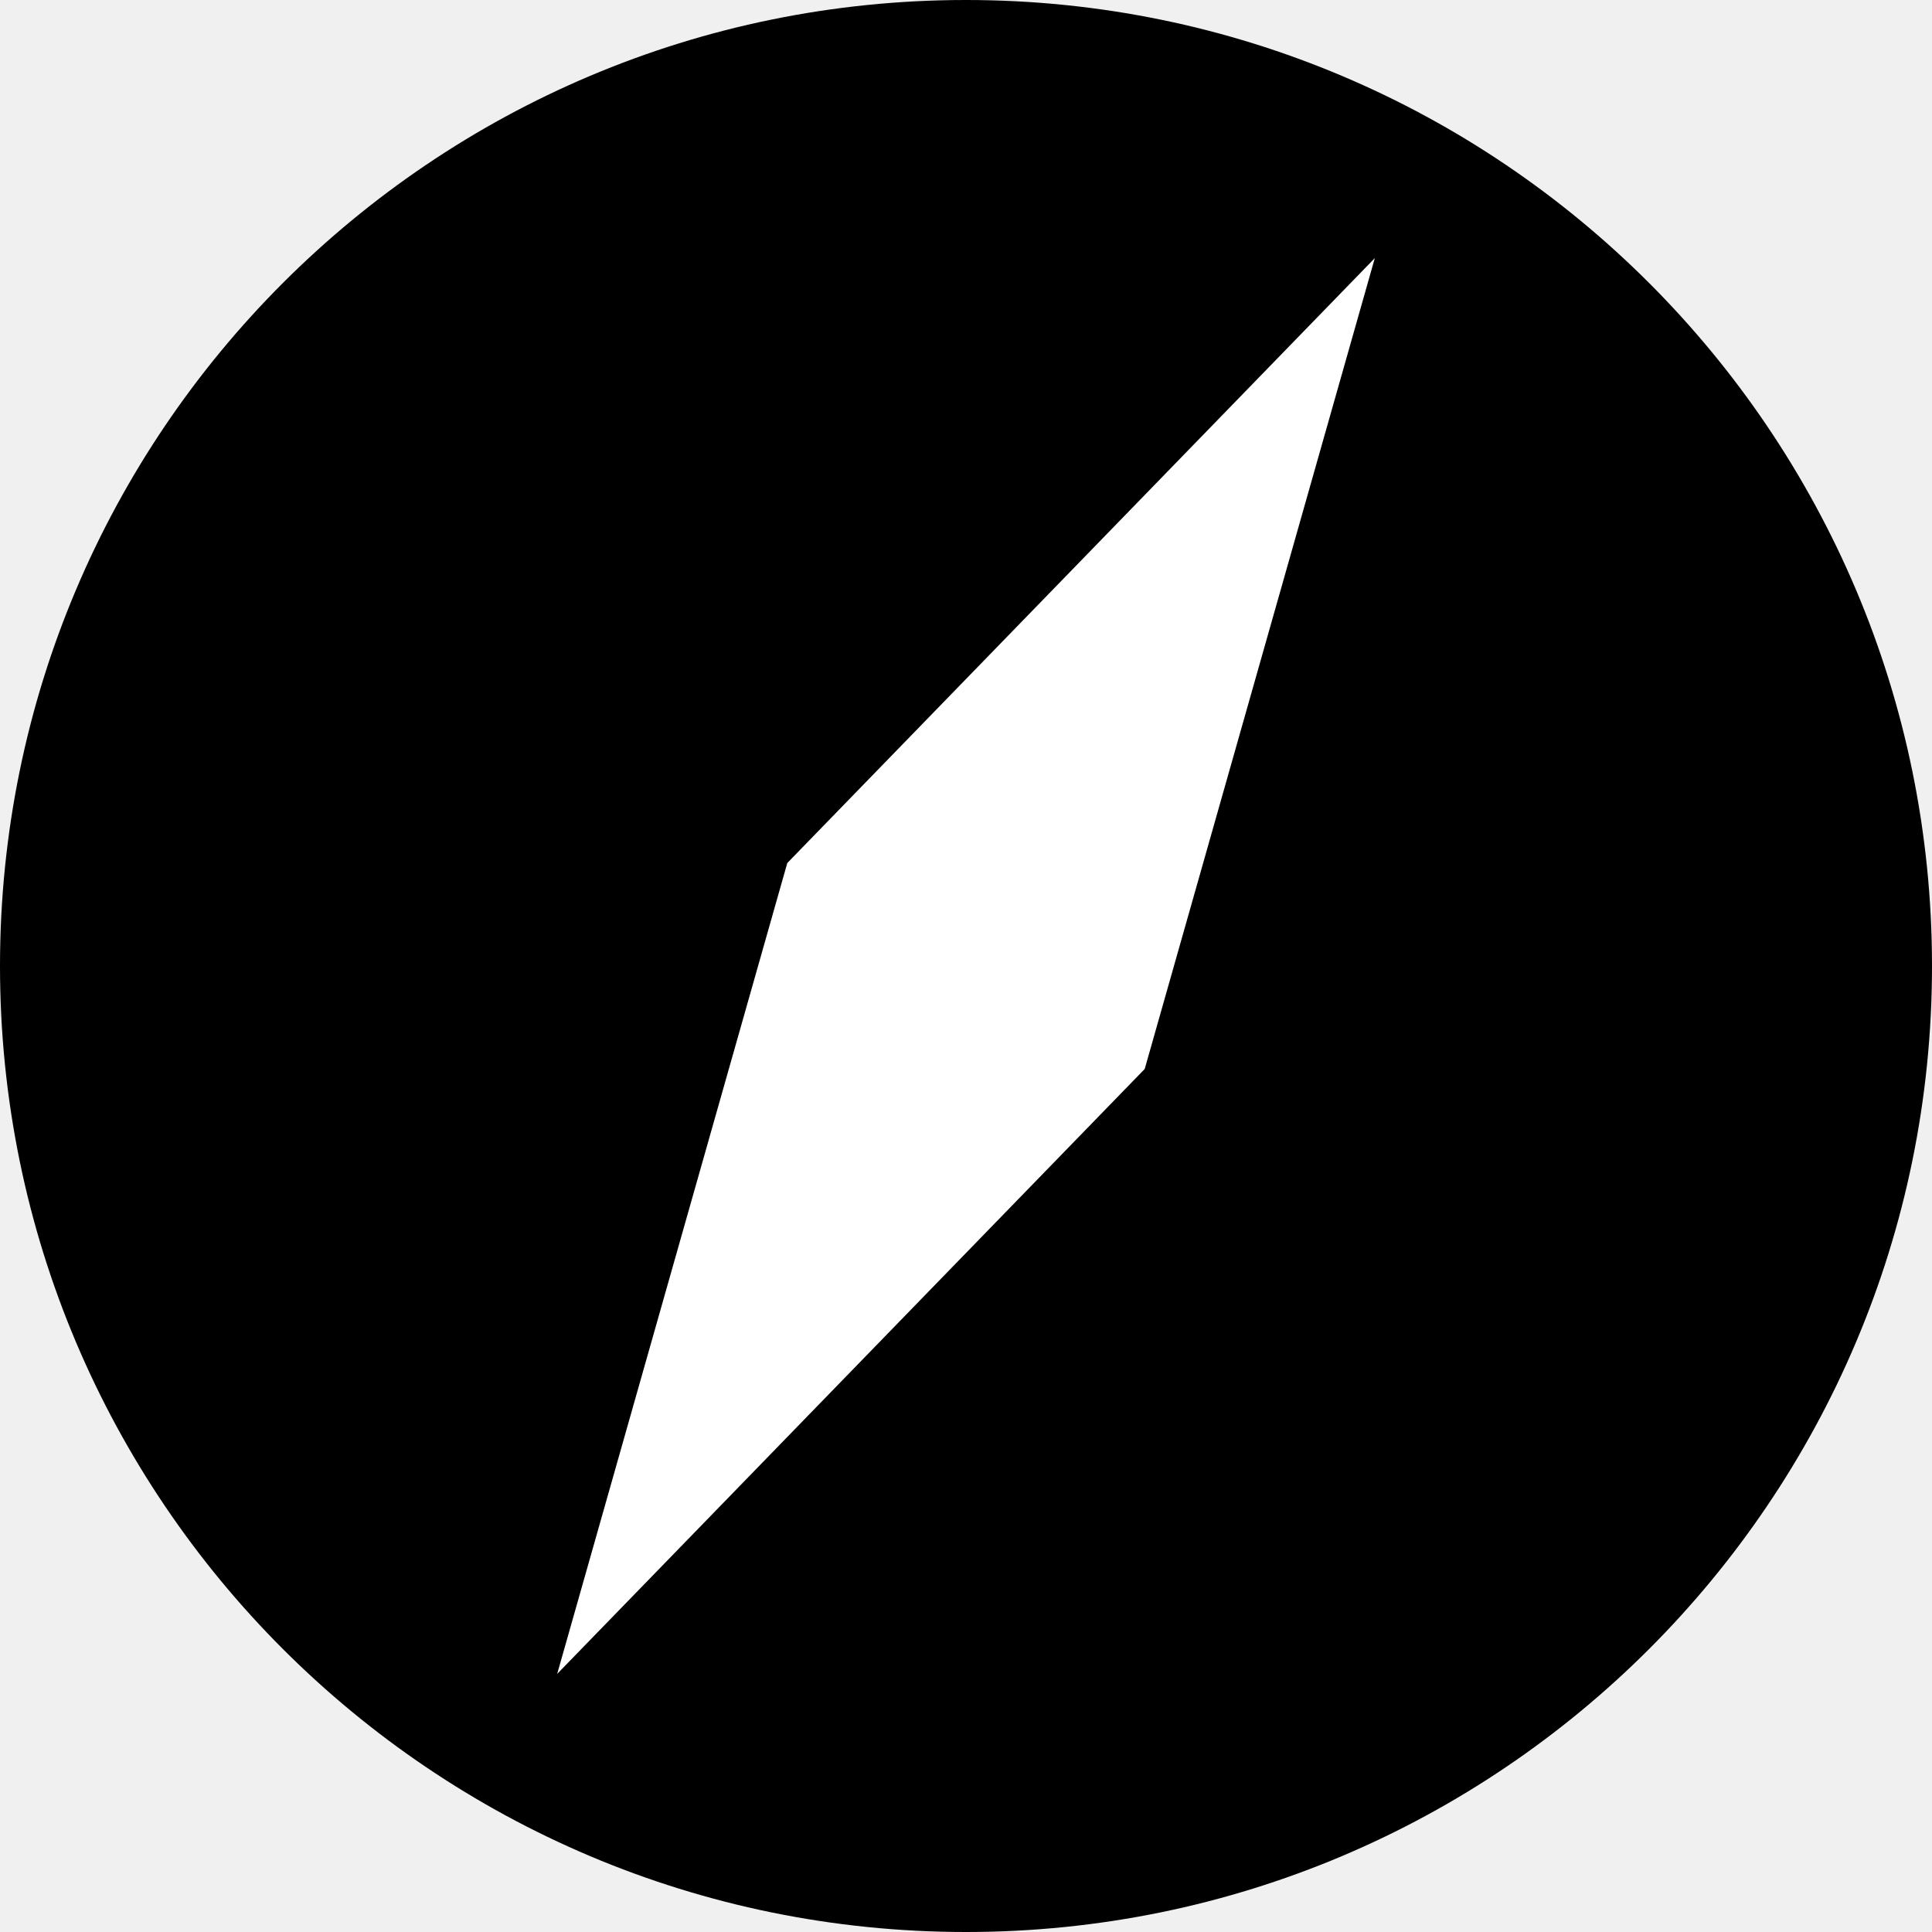
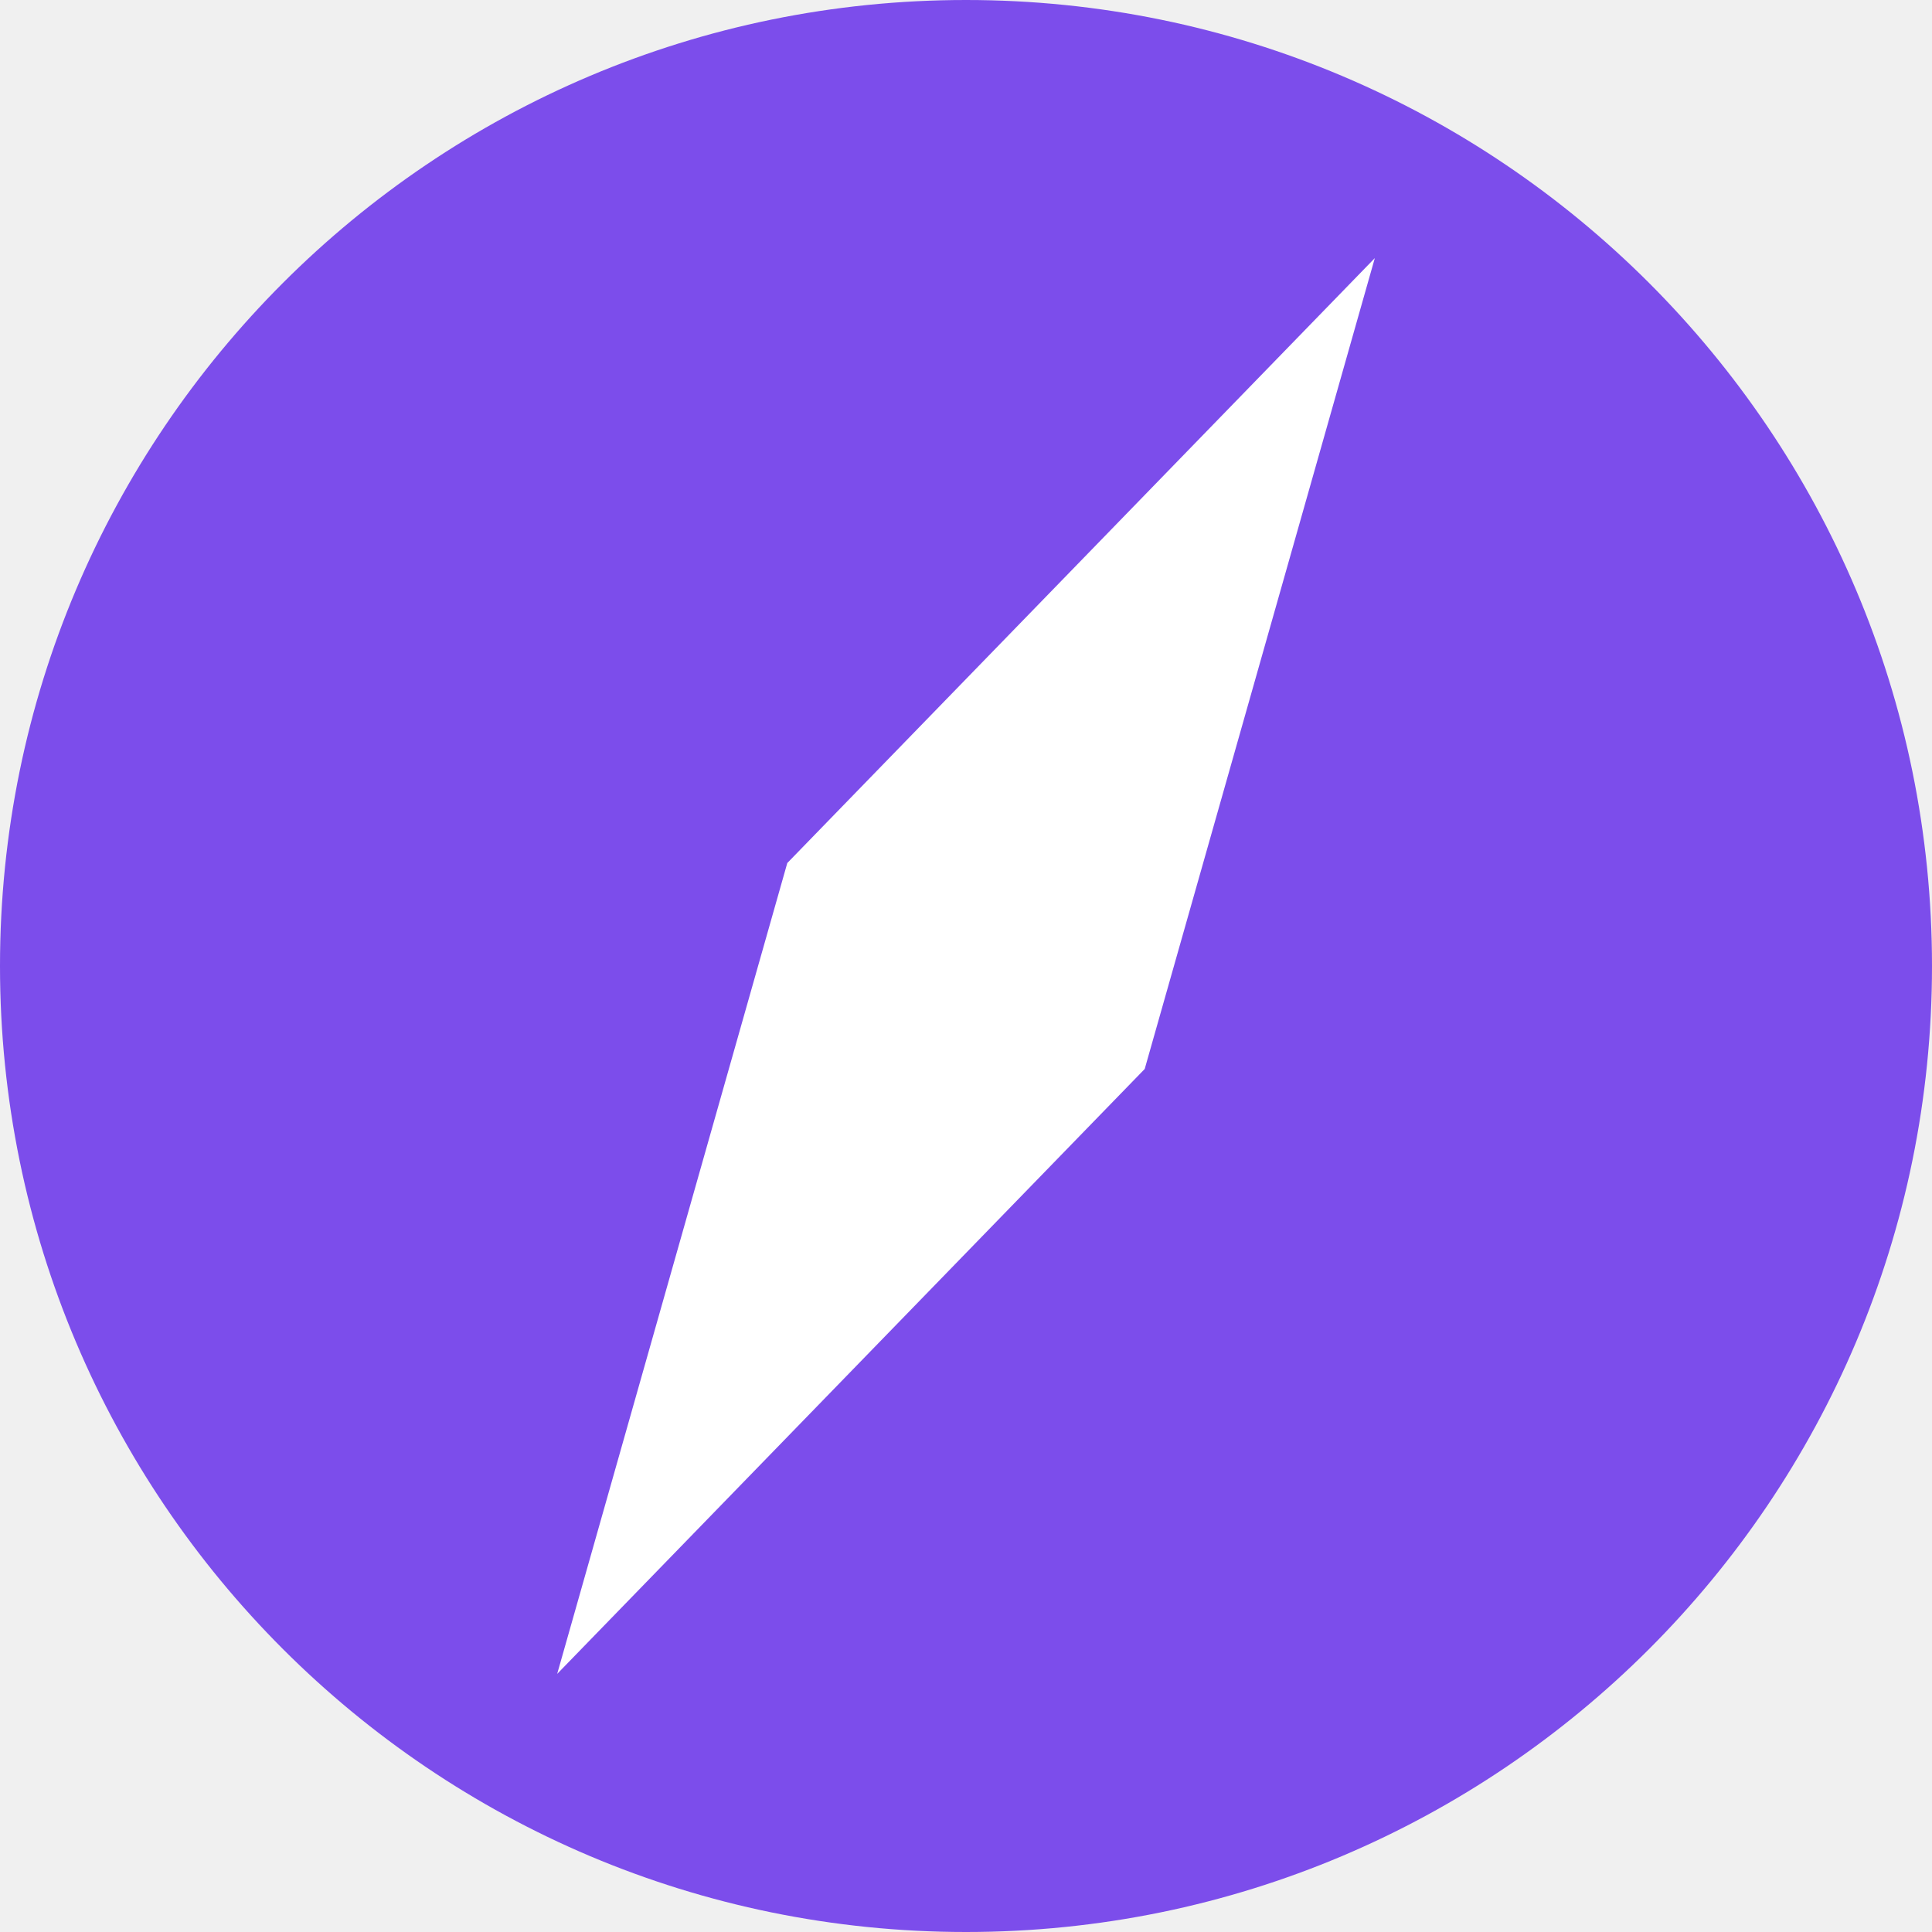
<svg xmlns="http://www.w3.org/2000/svg" viewBox="0 0 100 100">
-   <circle cx="50" cy="50" r="50" fill="#000" />
+   <circle cx="50" cy="50" r="50" fill="#7C4DEB" />
  <path d="M71.16 13.36 59.25 55.33 28.84 86.64 40.75 44.67Z" fill="#fff" />
</svg>
